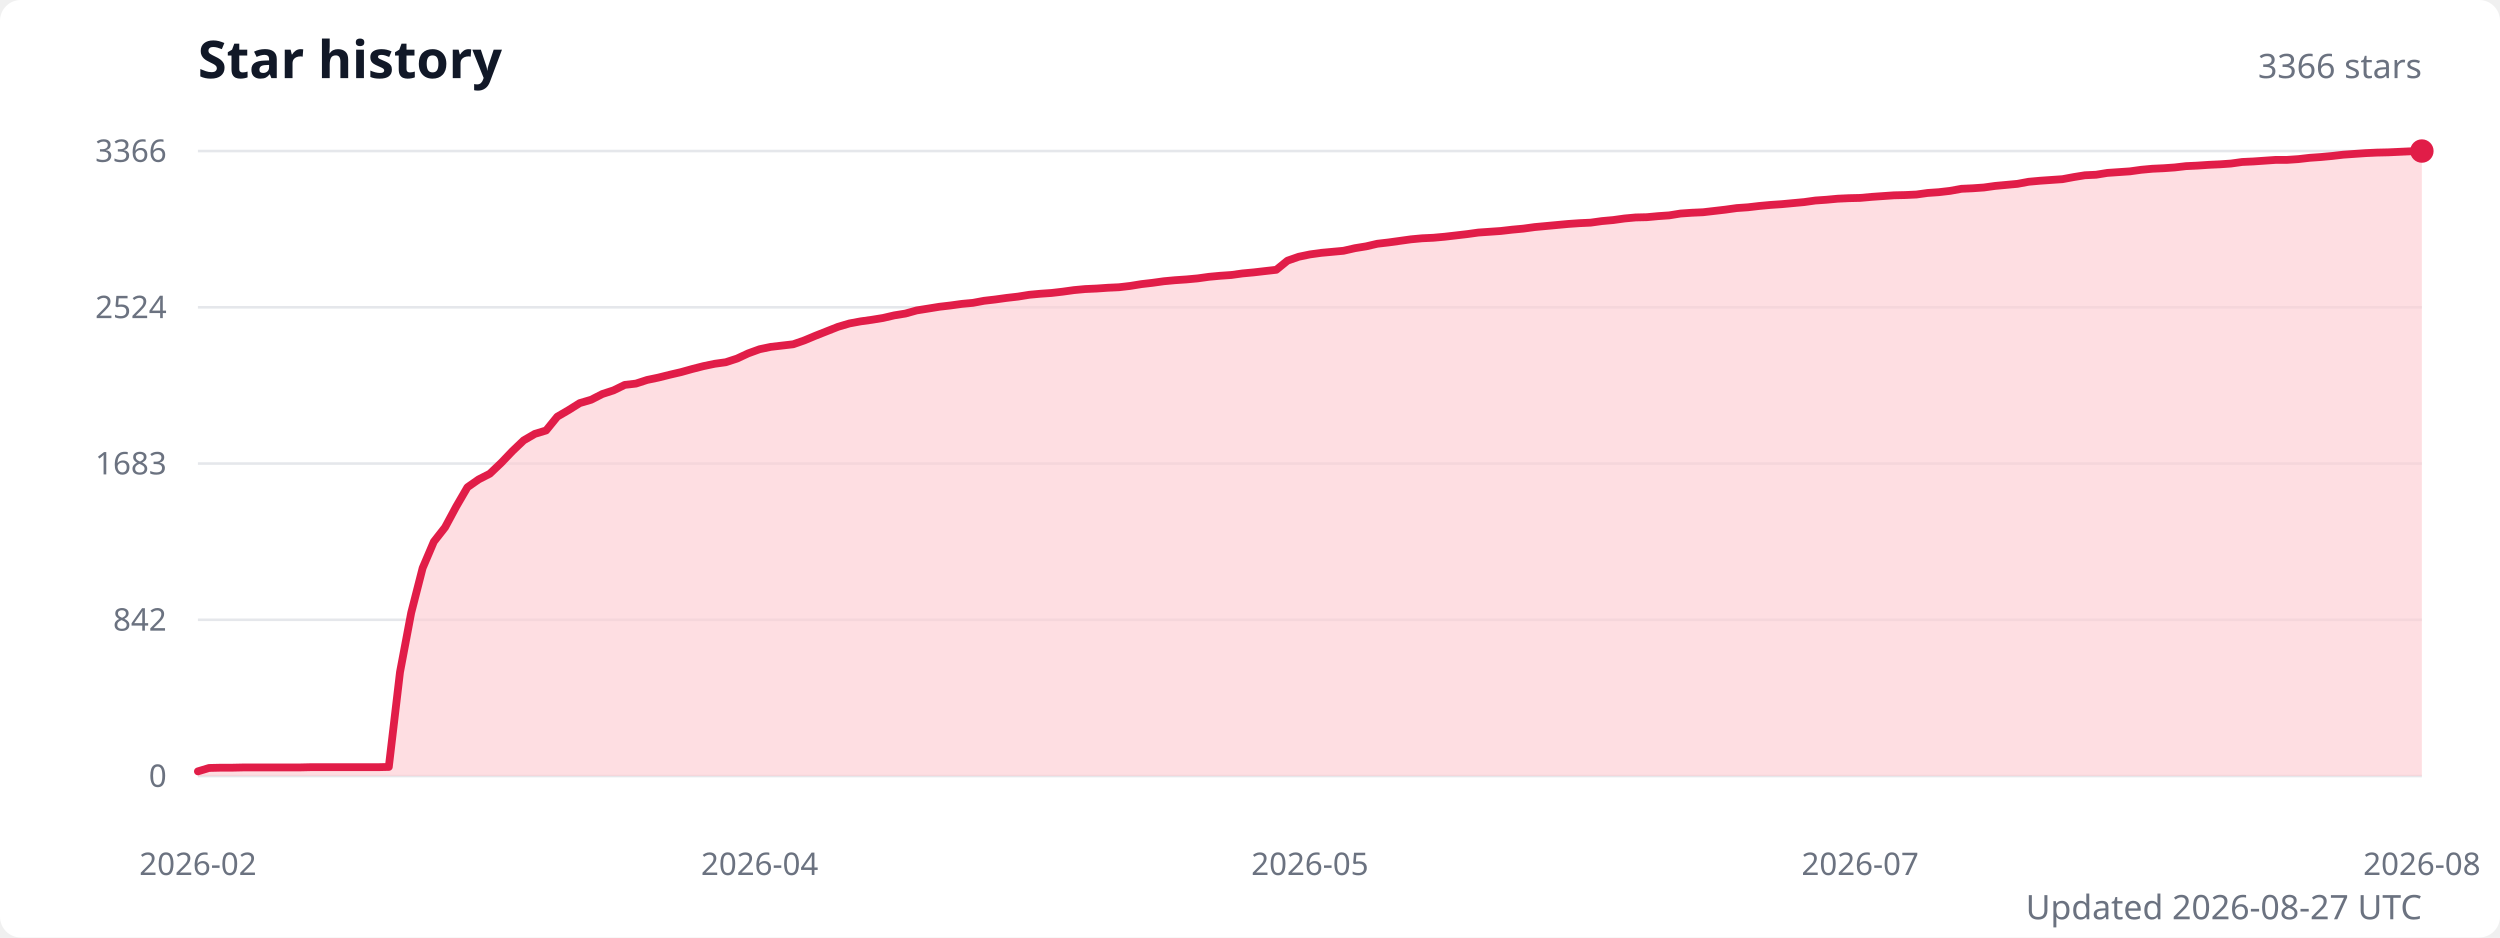
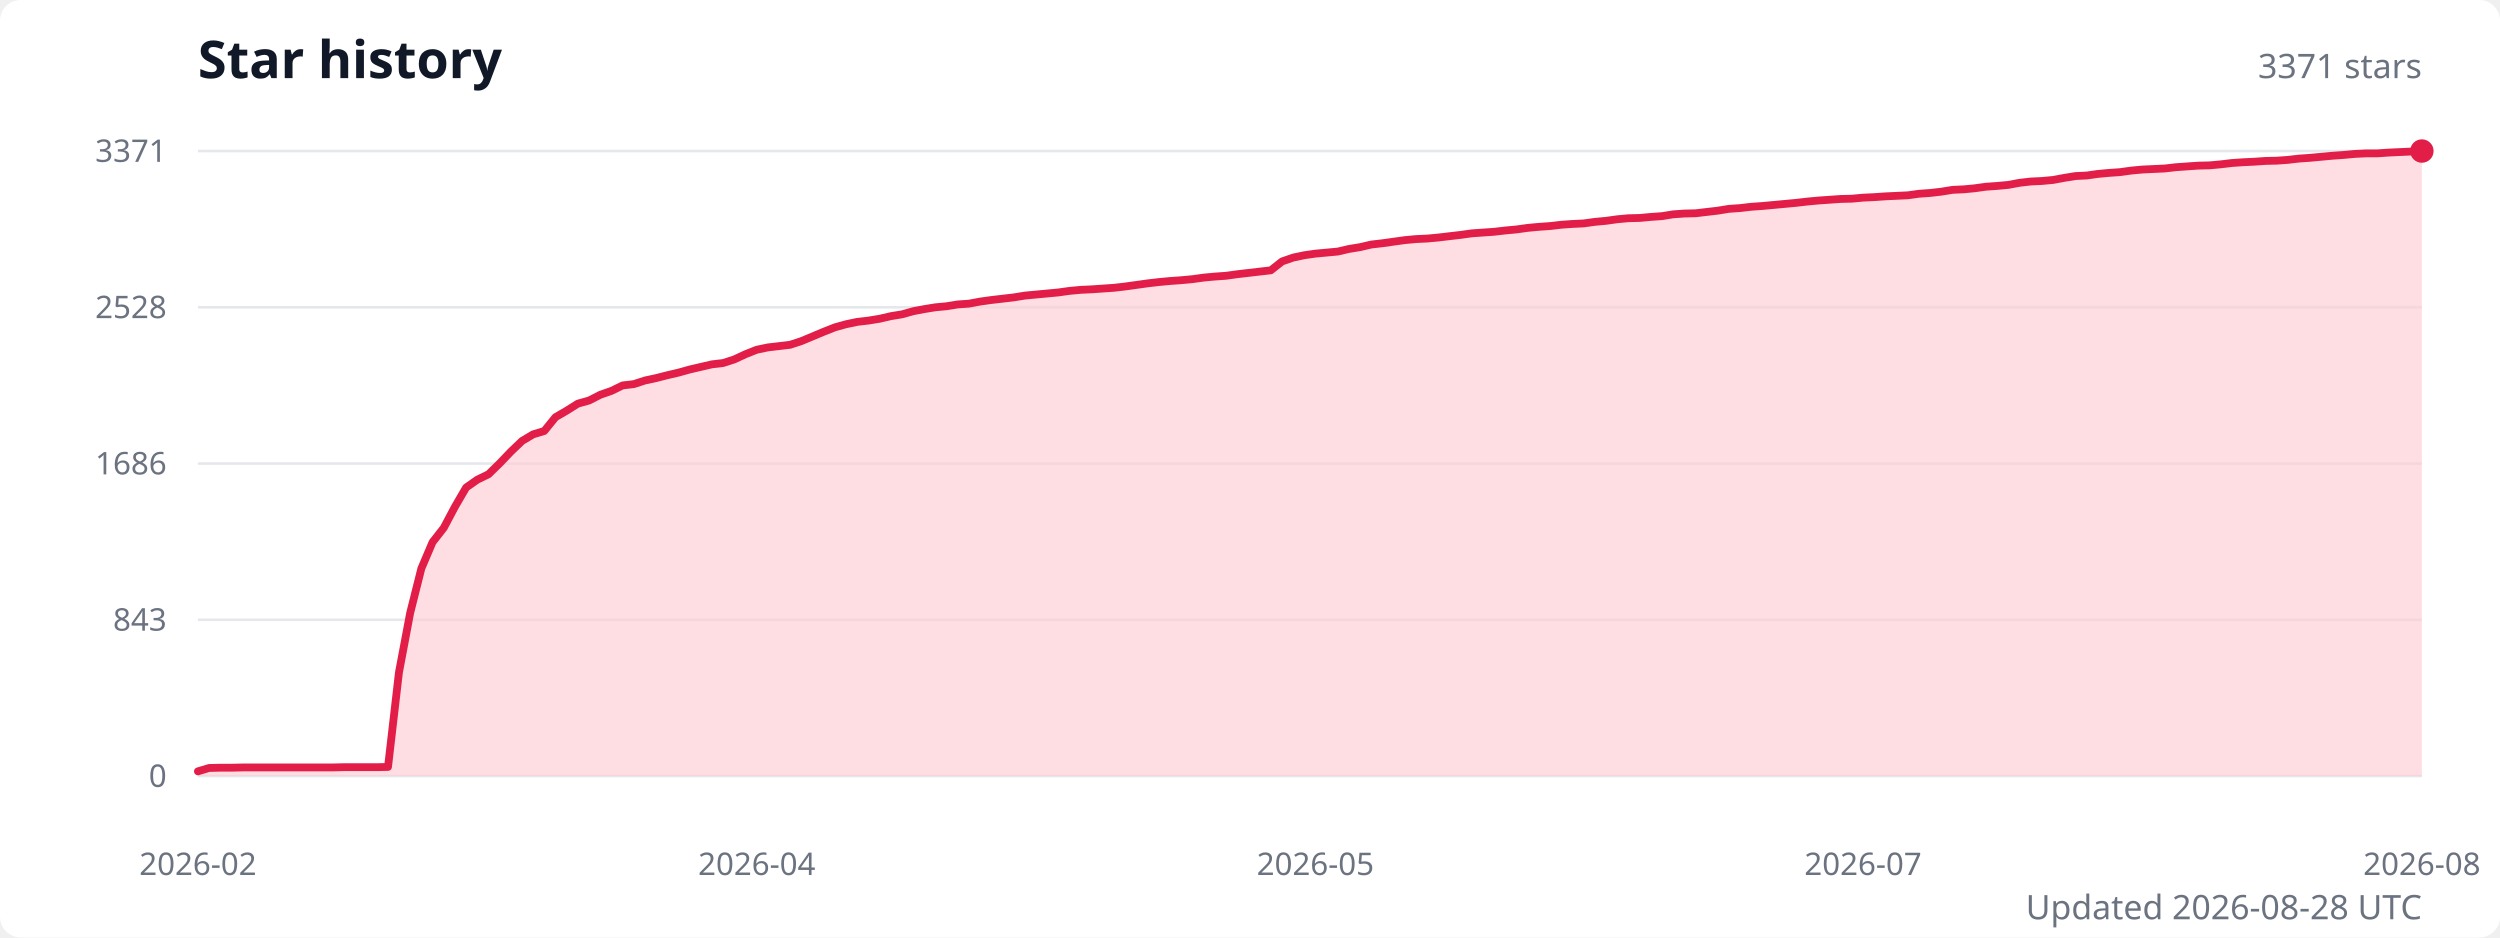
<svg xmlns="http://www.w3.org/2000/svg" width="960" height="360" viewBox="0 0 960 360" role="img" aria-labelledby="title description">
  <style>
    .title { fill: #111827; font: 600 20px system-ui, sans-serif; }
    .subtitle { fill: #6b7280; font: 13px system-ui, sans-serif; }
    .axis-label { fill: #6b7280; font: 12px system-ui, sans-serif; }
    .grid { stroke: #e5e7eb; stroke-width: 1; }
  </style>
  <rect width="100%" height="100%" fill="#ffffff" rx="8" />
  <text class="title" x="76" y="30">Star history</text>
-   <text class="subtitle" x="930" y="30" text-anchor="end">3366 stars</text>
+   <text class="subtitle" x="930" y="30" text-anchor="end">3371 stars</text>
  <line class="grid" x1="76" y1="298" x2="930" y2="298" />
  <text class="axis-label" x="64" y="298" text-anchor="end" dominant-baseline="middle">0</text>
  <line class="grid" x1="76" y1="238" x2="930" y2="238" />
-   <text class="axis-label" x="64" y="238" text-anchor="end" dominant-baseline="middle">842</text>
+   <text class="axis-label" x="64" y="238" text-anchor="end" dominant-baseline="middle">843</text>
  <line class="grid" x1="76" y1="178" x2="930" y2="178" />
-   <text class="axis-label" x="64" y="178" text-anchor="end" dominant-baseline="middle">1683</text>
+   <text class="axis-label" x="64" y="178" text-anchor="end" dominant-baseline="middle">1686</text>
  <line class="grid" x1="76" y1="118" x2="930" y2="118" />
-   <text class="axis-label" x="64" y="118" text-anchor="end" dominant-baseline="middle">2524</text>
+   <text class="axis-label" x="64" y="118" text-anchor="end" dominant-baseline="middle">2528</text>
  <line class="grid" x1="76" y1="58" x2="930" y2="58" />
-   <text class="axis-label" x="64" y="58" text-anchor="end" dominant-baseline="middle">3366</text>
-   <path d="M 76 298 L 76,296.2 80.3,294.9 84.6,294.8 88.9,294.8 93.3,294.7 97.6,294.7 101.9,294.7 106.2,294.7 110.5,294.7 114.8,294.7 119.1,294.6 123.4,294.6 127.8,294.6 132.1,294.6 136.4,294.6 140.7,294.6 145,294.6 149.3,294.5 153.6,258.1 157.9,235.3 162.3,218.1 166.6,208 170.9,202.5 175.2,194.5 179.5,187.1 183.8,184.1 188.1,181.9 192.5,177.7 196.8,173.2 201.1,169.1 205.4,166.6 209.7,165.3 214,160 218.3,157.5 222.6,154.8 227,153.5 231.3,151.3 235.6,149.9 239.9,147.8 244.2,147.3 248.5,145.9 252.8,145 257.2,143.9 261.5,142.9 265.8,141.7 270.1,140.6 274.4,139.7 278.7,139.1 283,137.7 287.3,135.7 291.7,134.1 296,133.2 300.3,132.7 304.6,132.2 308.9,130.7 313.2,128.9 317.5,127.2 321.8,125.5 326.2,124.2 330.5,123.4 334.8,122.8 339.1,122.1 343.4,121.1 347.7,120.4 352,119.2 356.4,118.5 360.7,117.8 365,117.3 369.3,116.7 373.6,116.3 377.9,115.5 382.2,115 386.5,114.4 390.9,113.9 395.2,113.2 399.5,112.8 403.8,112.5 408.1,112 412.4,111.4 416.7,111 421.1,110.8 425.4,110.5 429.7,110.3 434,109.8 438.3,109.1 442.6,108.6 446.9,108 451.2,107.6 455.6,107.3 459.9,106.9 464.2,106.3 468.5,105.9 472.8,105.6 477.1,105 481.4,104.6 485.7,104.1 490.1,103.6 494.4,100.1 498.7,98.6 503,97.7 507.3,97.1 511.6,96.7 515.9,96.3 520.3,95.3 524.6,94.6 528.9,93.6 533.2,93.1 537.5,92.5 541.8,91.9 546.1,91.5 550.4,91.3 554.8,90.9 559.1,90.4 563.4,89.9 567.7,89.3 572,89 576.3,88.7 580.6,88.2 584.9,87.8 589.3,87.2 593.6,86.8 597.9,86.4 602.2,86 606.5,85.7 610.8,85.5 615.1,84.9 619.5,84.5 623.8,83.9 628.1,83.5 632.4,83.4 636.7,83 641,82.7 645.3,82 649.6,81.7 654,81.5 658.3,81 662.6,80.5 666.9,79.9 671.2,79.6 675.5,79.1 679.8,78.7 684.2,78.4 688.5,78 692.8,77.6 697.1,77 701.4,76.7 705.7,76.3 710,76.1 714.3,76 718.7,75.6 723,75.3 727.3,75 731.6,74.9 735.9,74.7 740.2,74.1 744.5,73.8 748.8,73.3 753.2,72.5 757.5,72.3 761.8,72 766.1,71.4 770.4,71 774.7,70.6 779,69.8 783.4,69.4 787.7,69.1 792,68.8 796.3,68 800.6,67.3 804.9,67.1 809.2,66.4 813.5,66.1 817.9,65.8 822.2,65.2 826.5,64.8 830.8,64.6 835.1,64.3 839.4,63.8 843.7,63.6 848.1,63.3 852.4,63.1 856.7,62.8 861,62.2 865.3,62 869.6,61.7 873.9,61.4 878.2,61.4 882.6,61.1 886.9,60.6 891.2,60.3 895.5,59.9 899.8,59.4 904.1,59.1 908.4,58.8 912.7,58.6 917.1,58.5 921.4,58.3 925.7,58.1 930,58 L 930 298 Z" fill="#fecdd3" opacity="0.65" />
-   <polyline points="76,296.2 80.3,294.9 84.6,294.8 88.9,294.8 93.3,294.7 97.6,294.7 101.9,294.7 106.2,294.7 110.5,294.7 114.8,294.7 119.1,294.6 123.4,294.6 127.8,294.6 132.1,294.6 136.4,294.6 140.7,294.6 145,294.6 149.3,294.5 153.6,258.1 157.9,235.3 162.3,218.1 166.6,208 170.9,202.5 175.2,194.5 179.5,187.1 183.8,184.1 188.1,181.9 192.5,177.7 196.8,173.2 201.1,169.1 205.4,166.6 209.7,165.3 214,160 218.3,157.5 222.6,154.8 227,153.5 231.3,151.3 235.6,149.9 239.9,147.8 244.2,147.3 248.5,145.9 252.8,145 257.2,143.9 261.5,142.9 265.8,141.7 270.1,140.6 274.4,139.7 278.7,139.1 283,137.7 287.3,135.7 291.7,134.1 296,133.2 300.3,132.7 304.6,132.2 308.9,130.7 313.2,128.9 317.5,127.2 321.8,125.5 326.2,124.2 330.5,123.4 334.8,122.8 339.1,122.1 343.4,121.1 347.7,120.4 352,119.2 356.4,118.5 360.7,117.8 365,117.3 369.3,116.7 373.6,116.3 377.9,115.5 382.2,115 386.5,114.4 390.9,113.9 395.2,113.2 399.5,112.8 403.8,112.5 408.1,112 412.4,111.4 416.7,111 421.1,110.8 425.4,110.5 429.7,110.3 434,109.8 438.3,109.1 442.6,108.6 446.9,108 451.2,107.6 455.6,107.3 459.9,106.9 464.2,106.3 468.5,105.9 472.8,105.6 477.1,105 481.4,104.6 485.7,104.1 490.1,103.6 494.4,100.1 498.7,98.6 503,97.7 507.3,97.1 511.6,96.7 515.9,96.3 520.3,95.3 524.6,94.6 528.9,93.6 533.2,93.1 537.5,92.5 541.8,91.9 546.1,91.5 550.4,91.3 554.8,90.9 559.1,90.4 563.4,89.9 567.7,89.3 572,89 576.3,88.7 580.6,88.2 584.9,87.8 589.3,87.2 593.6,86.8 597.9,86.4 602.2,86 606.5,85.7 610.8,85.5 615.1,84.9 619.5,84.5 623.8,83.9 628.1,83.5 632.4,83.4 636.7,83 641,82.7 645.3,82 649.6,81.7 654,81.5 658.3,81 662.6,80.5 666.9,79.9 671.2,79.6 675.5,79.1 679.8,78.7 684.2,78.4 688.5,78 692.8,77.6 697.1,77 701.4,76.7 705.7,76.3 710,76.1 714.3,76 718.7,75.6 723,75.3 727.3,75 731.6,74.9 735.9,74.7 740.2,74.1 744.5,73.8 748.8,73.3 753.2,72.5 757.5,72.3 761.8,72 766.1,71.4 770.4,71 774.7,70.6 779,69.8 783.4,69.4 787.7,69.1 792,68.8 796.3,68 800.6,67.3 804.9,67.1 809.2,66.4 813.5,66.1 817.9,65.8 822.2,65.2 826.5,64.8 830.8,64.6 835.1,64.3 839.4,63.8 843.7,63.6 848.1,63.3 852.4,63.1 856.7,62.8 861,62.2 865.3,62 869.6,61.7 873.9,61.4 878.2,61.4 882.6,61.1 886.9,60.6 891.2,60.3 895.5,59.9 899.8,59.4 904.1,59.1 908.4,58.8 912.7,58.6 917.1,58.5 921.4,58.3 925.7,58.1 930,58" fill="none" stroke="#e11d48" stroke-width="3" stroke-linecap="round" stroke-linejoin="round" />
+   <text class="axis-label" x="64" y="58" text-anchor="end" dominant-baseline="middle">3371</text>
+   <path d="M 76 298 L 76,296.2 80.3,294.9 84.6,294.8 88.9,294.8 93.2,294.7 97.5,294.7 101.7,294.7 106,294.7 110.3,294.7 114.6,294.7 118.9,294.7 123.2,294.7 127.5,294.7 131.8,294.6 136.1,294.6 140.4,294.6 144.7,294.6 149,294.5 153.2,258.2 157.5,235.4 161.8,218.3 166.1,208.2 170.4,202.7 174.7,194.6 179,187.2 183.3,184.2 187.6,182.1 191.9,177.9 196.2,173.4 200.5,169.3 204.7,166.8 209,165.5 213.3,160.2 217.6,157.7 221.9,155 226.2,153.8 230.5,151.6 234.8,150.1 239.1,148 243.4,147.5 247.7,146.1 251.9,145.2 256.2,144.1 260.5,143.1 264.8,141.9 269.1,140.9 273.4,139.9 277.7,139.4 282,138 286.3,136 290.6,134.3 294.9,133.4 299.2,132.9 303.4,132.4 307.7,131 312,129.2 316.3,127.4 320.6,125.7 324.9,124.5 329.2,123.6 333.5,123.1 337.8,122.4 342.1,121.4 346.4,120.7 350.7,119.5 354.9,118.7 359.2,118 363.5,117.6 367.8,116.9 372.1,116.6 376.4,115.8 380.7,115.2 385,114.7 389.3,114.2 393.6,113.5 397.9,113.1 402.2,112.7 406.4,112.3 410.7,111.7 415,111.3 419.3,111.1 423.6,110.8 427.9,110.5 432.2,110 436.5,109.4 440.8,108.8 445.1,108.3 449.4,107.9 453.6,107.6 457.9,107.2 462.2,106.6 466.5,106.2 470.8,105.9 475.1,105.3 479.4,104.8 483.7,104.3 488,103.8 492.3,100.4 496.6,98.9 500.9,98 505.1,97.4 509.4,97 513.7,96.6 518,95.6 522.3,94.9 526.6,93.9 530.9,93.4 535.2,92.8 539.5,92.2 543.8,91.8 548.1,91.6 552.4,91.2 556.6,90.7 560.9,90.2 565.2,89.6 569.5,89.3 573.8,89 578.1,88.5 582.4,88.1 586.7,87.5 591,87.1 595.3,86.8 599.6,86.3 603.8,86 608.1,85.8 612.4,85.2 616.7,84.8 621,84.2 625.3,83.8 629.6,83.7 633.9,83.3 638.2,83 642.5,82.3 646.8,82 651.1,81.9 655.3,81.4 659.6,80.9 663.9,80.2 668.2,79.9 672.5,79.4 676.8,79.1 681.1,78.7 685.4,78.3 689.7,77.9 694,77.4 698.3,77 702.6,76.7 706.8,76.4 711.1,76.3 715.4,75.9 719.7,75.7 724,75.4 728.3,75.2 732.6,75 736.9,74.4 741.2,74.1 745.5,73.6 749.8,72.9 754.1,72.7 758.3,72.3 762.6,71.7 766.9,71.4 771.2,71 775.5,70.2 779.8,69.7 784.1,69.5 788.4,69.1 792.7,68.3 797,67.6 801.3,67.4 805.5,66.8 809.8,66.4 814.1,66.1 818.4,65.5 822.7,65.1 827,64.9 831.3,64.7 835.6,64.2 839.9,63.9 844.2,63.6 848.5,63.5 852.8,63.1 857,62.6 861.3,62.3 865.6,62.1 869.9,61.8 874.2,61.7 878.5,61.4 882.8,60.9 887.1,60.6 891.4,60.2 895.7,59.8 900,59.5 904.3,59.1 908.5,58.9 912.8,58.9 917.1,58.6 921.4,58.4 925.7,58.2 930,58 L 930 298 Z" fill="#fecdd3" opacity="0.65" />
+   <polyline points="76,296.2 80.3,294.9 84.6,294.8 88.9,294.8 93.2,294.7 97.5,294.7 101.7,294.7 106,294.7 110.3,294.7 114.6,294.7 118.9,294.7 123.2,294.7 127.5,294.7 131.8,294.6 136.1,294.6 140.4,294.6 144.7,294.6 149,294.5 153.2,258.2 157.5,235.4 161.8,218.3 166.1,208.2 170.4,202.7 174.7,194.6 179,187.2 183.3,184.2 187.6,182.1 191.9,177.9 196.2,173.4 200.5,169.3 204.7,166.8 209,165.5 213.3,160.2 217.6,157.7 221.9,155 226.2,153.8 230.5,151.6 234.8,150.1 239.1,148 243.4,147.5 247.7,146.1 251.9,145.2 256.2,144.1 260.5,143.1 264.8,141.9 269.1,140.9 273.4,139.9 277.7,139.4 282,138 286.3,136 290.6,134.3 294.9,133.4 299.2,132.9 303.4,132.4 307.7,131 312,129.2 316.3,127.4 320.6,125.7 324.9,124.5 329.2,123.6 333.5,123.1 337.8,122.4 342.1,121.4 346.4,120.7 350.7,119.5 354.9,118.7 359.2,118 363.5,117.6 367.8,116.9 372.1,116.6 376.4,115.8 380.7,115.2 385,114.7 389.3,114.2 393.6,113.5 397.9,113.1 402.2,112.7 406.4,112.3 410.7,111.7 415,111.3 419.3,111.1 423.6,110.8 427.9,110.5 432.2,110 436.5,109.4 440.8,108.8 445.1,108.3 449.4,107.9 453.6,107.6 457.9,107.2 462.2,106.6 466.5,106.2 470.8,105.9 475.1,105.3 479.4,104.8 483.7,104.3 488,103.8 492.3,100.4 496.6,98.9 500.9,98 505.1,97.4 509.4,97 513.7,96.6 518,95.6 522.3,94.9 526.6,93.9 530.9,93.4 535.2,92.8 539.5,92.2 543.8,91.8 548.1,91.6 552.4,91.2 556.6,90.7 560.9,90.2 565.2,89.6 569.5,89.3 573.8,89 578.1,88.5 582.4,88.1 586.7,87.5 591,87.1 595.3,86.8 599.6,86.3 603.8,86 608.1,85.8 612.4,85.2 616.7,84.8 621,84.2 625.3,83.8 629.6,83.7 633.9,83.3 638.2,83 642.5,82.3 646.8,82 651.1,81.9 655.3,81.4 659.6,80.9 663.9,80.2 668.2,79.9 672.5,79.4 676.8,79.1 681.1,78.7 685.4,78.3 689.7,77.9 694,77.4 698.3,77 702.6,76.7 706.8,76.4 711.1,76.3 715.4,75.9 719.7,75.7 724,75.4 728.3,75.2 732.6,75 736.9,74.4 741.2,74.1 745.5,73.6 749.8,72.9 754.1,72.7 758.3,72.3 762.6,71.7 766.9,71.4 771.2,71 775.5,70.2 779.8,69.7 784.1,69.5 788.4,69.1 792.7,68.3 797,67.6 801.3,67.4 805.5,66.8 809.8,66.4 814.1,66.1 818.4,65.5 822.7,65.1 827,64.9 831.3,64.7 835.6,64.2 839.9,63.9 844.2,63.6 848.5,63.5 852.8,63.1 857,62.6 861.3,62.3 865.6,62.1 869.9,61.8 874.2,61.7 878.5,61.4 882.8,60.9 887.1,60.6 891.4,60.2 895.7,59.8 900,59.5 904.3,59.1 908.5,58.9 912.8,58.9 917.1,58.6 921.4,58.4 925.7,58.2 930,58" fill="none" stroke="#e11d48" stroke-width="3" stroke-linecap="round" stroke-linejoin="round" />
  <circle cx="930" cy="58" r="4.5" fill="#e11d48" />
  <text class="axis-label" x="76" y="336" text-anchor="middle">2026-02</text>
-   <text class="axis-label" x="291.7" y="336" text-anchor="middle">2026-04</text>
-   <text class="axis-label" x="503" y="336" text-anchor="middle">2026-05</text>
-   <text class="axis-label" x="714.3" y="336" text-anchor="middle">2026-07</text>
+   <text class="axis-label" x="290.6" y="336" text-anchor="middle">2026-04</text>
+   <text class="axis-label" x="505.1" y="336" text-anchor="middle">2026-05</text>
+   <text class="axis-label" x="715.4" y="336" text-anchor="middle">2026-07</text>
  <text class="axis-label" x="930" y="336" text-anchor="middle">2026-08</text>
-   <text class="subtitle" x="930" y="353" text-anchor="end">Updated 2026-08-27 UTC</text>
+   <text class="subtitle" x="930" y="353" text-anchor="end">Updated 2026-08-28 UTC</text>
</svg>
